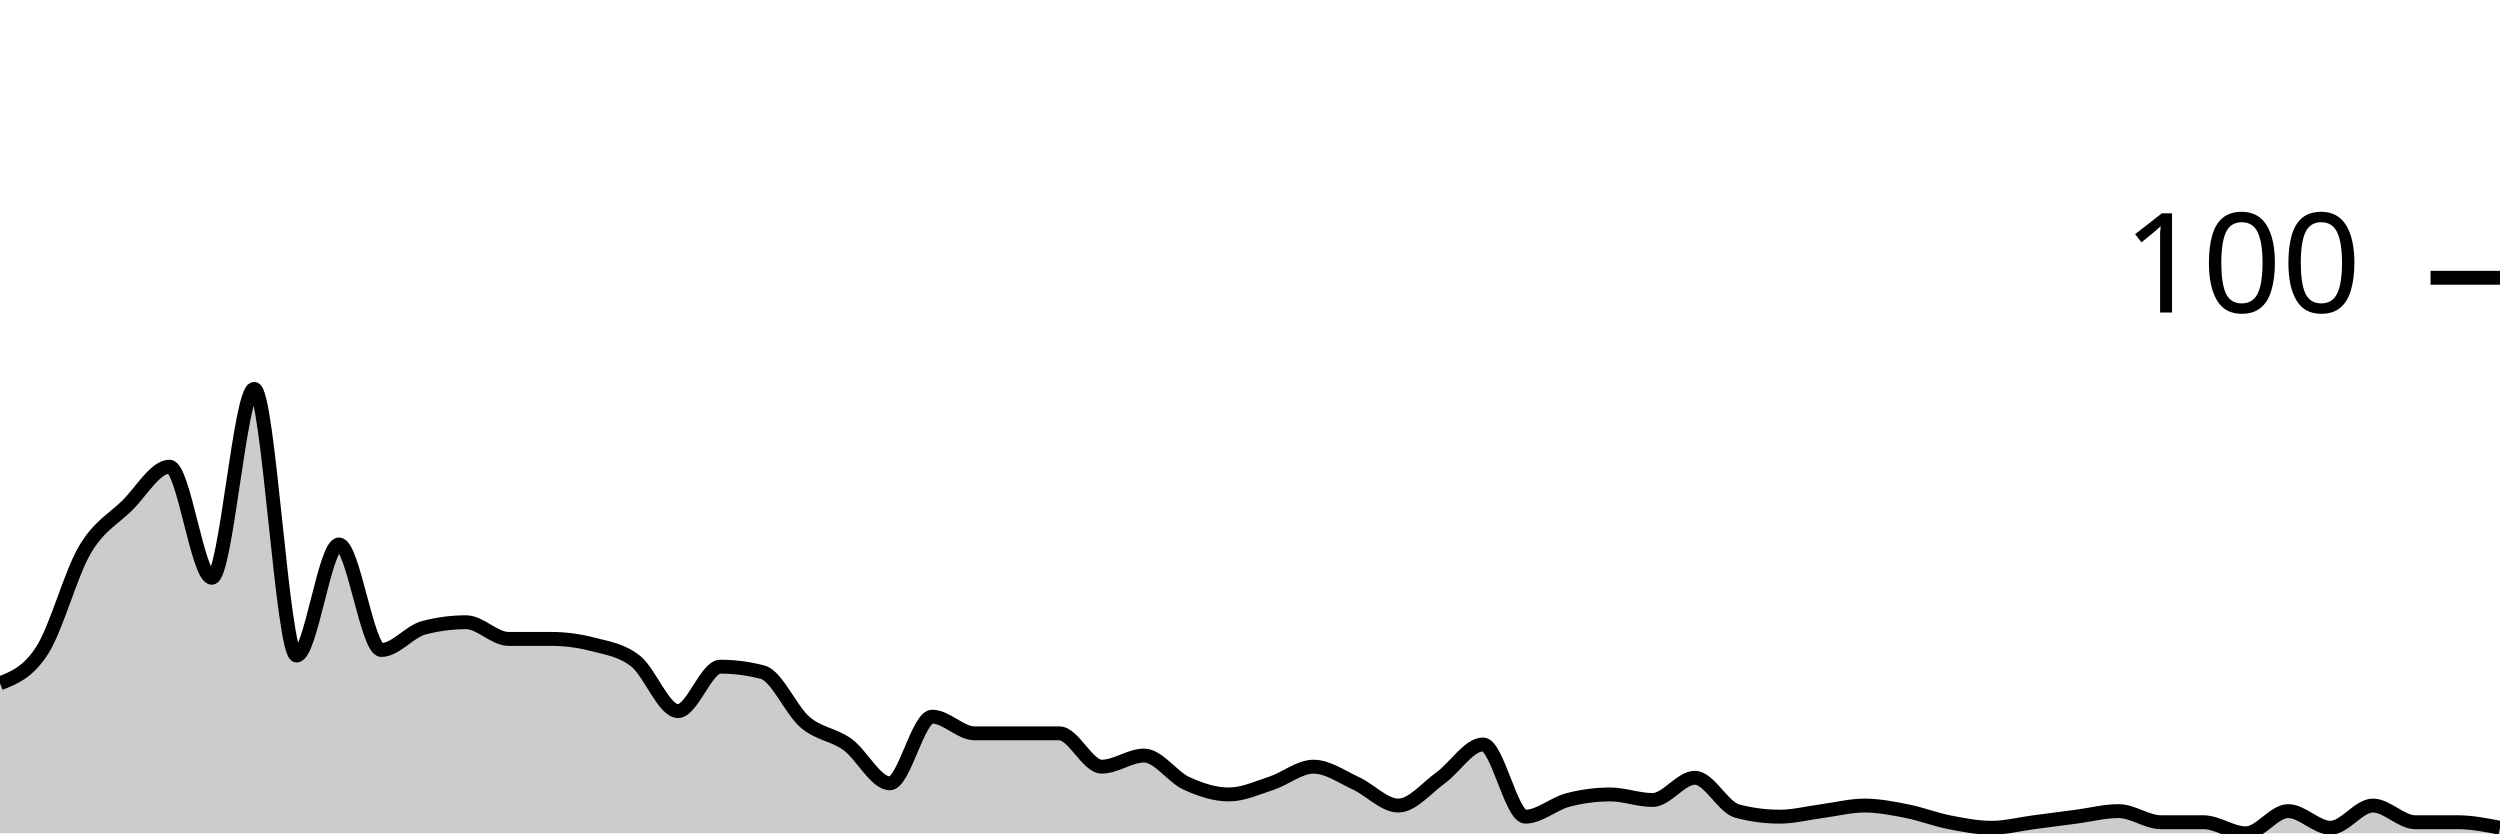
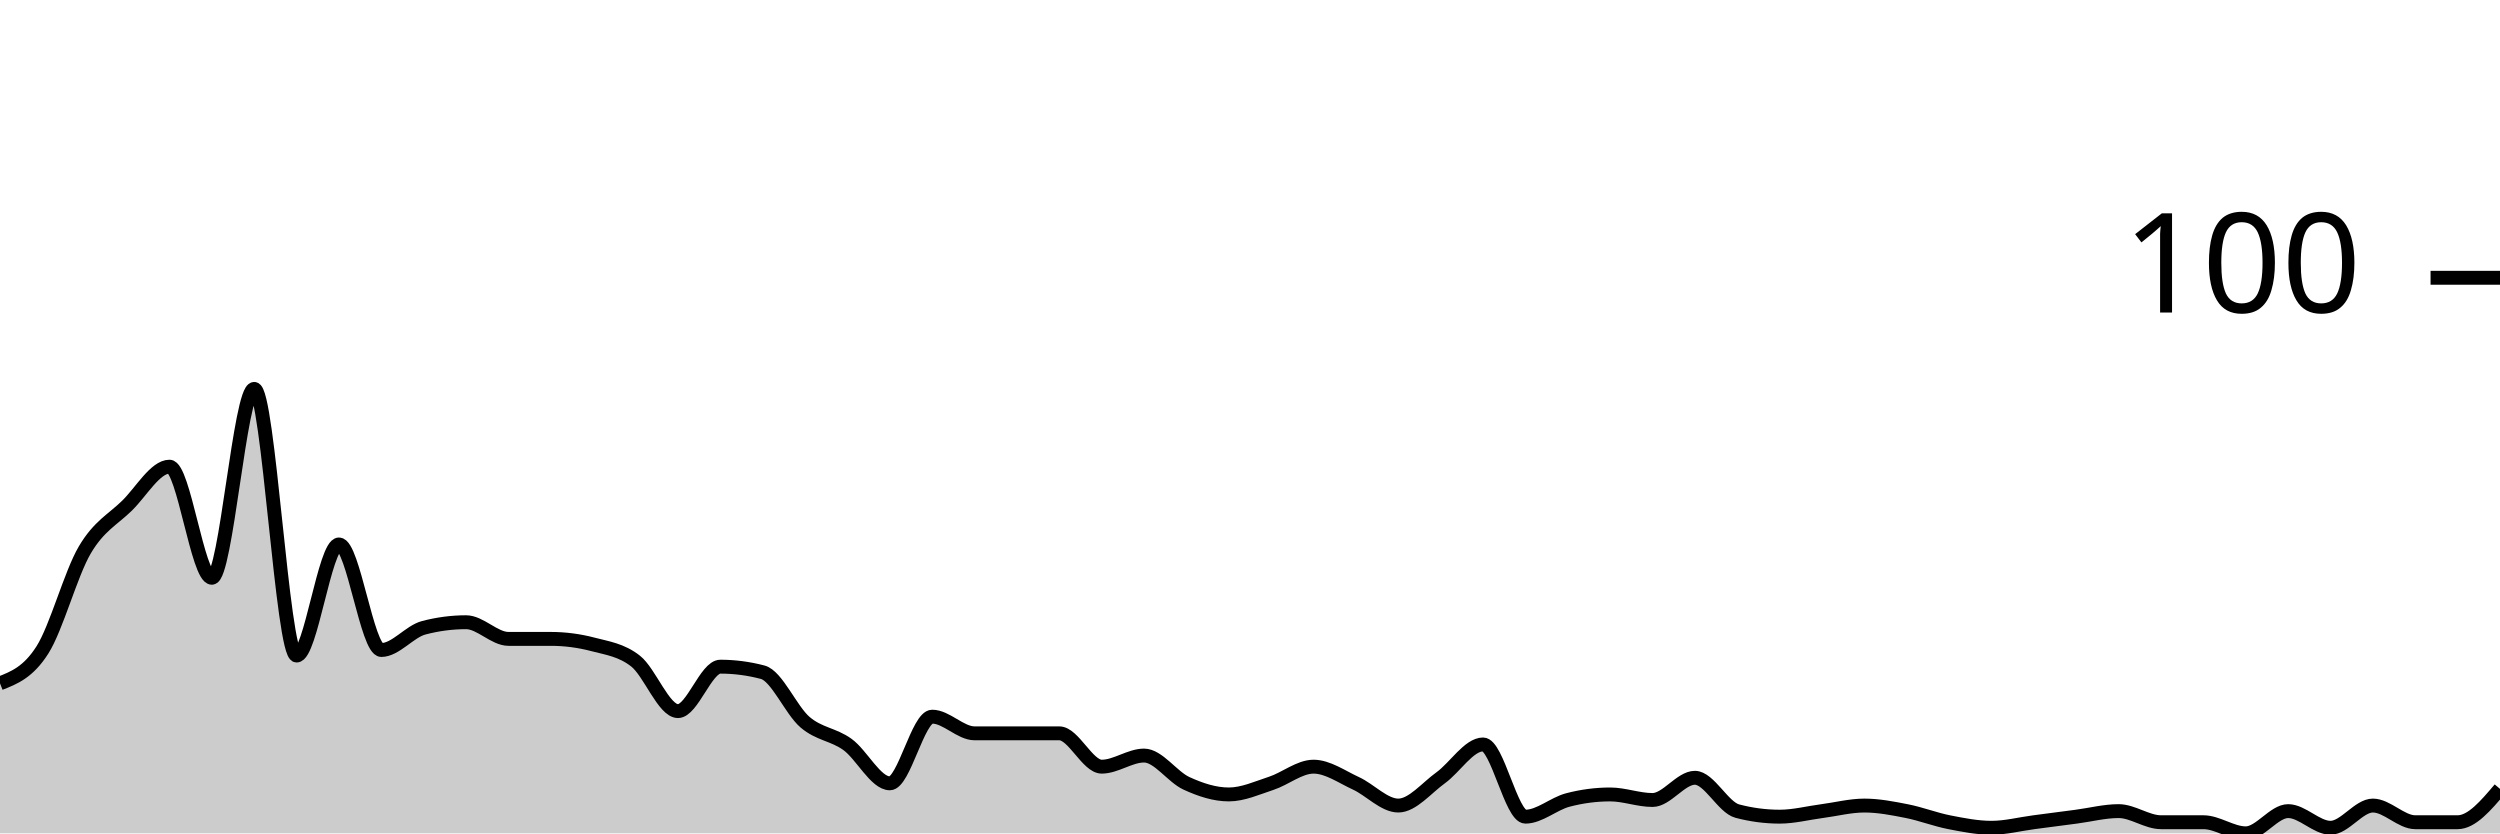
<svg xmlns="http://www.w3.org/2000/svg" viewBox="0 0 180 60">
  <g transform="translate(0,20)">
-     <path class="area" fill="rgba(0, 0, 0, 0.2)" d="M0,29.2C1.017,28.8,2.034,28.4,3.051,26.8C4.068,25.2,5.085,21.333,6.102,19.6C7.119,17.867,8.136,17.4,9.153,16.4C10.169,15.4,11.186,13.6,12.203,13.6C13.22,13.6,14.237,21.6,15.254,21.6C16.271,21.6,17.288,8,18.305,8C19.322,8,20.339,27.2,21.356,27.2C22.373,27.2,23.39,19.2,24.407,19.2C25.424,19.2,26.441,26.8,27.458,26.8C28.475,26.8,29.492,25.467,30.508,25.2C31.525,24.933,32.542,24.8,33.559,24.8C34.576,24.8,35.593,26,36.61,26C37.627,26,38.644,26,39.661,26C40.678,26,41.695,26.133,42.712,26.4C43.729,26.667,44.746,26.8,45.763,27.6C46.78,28.4,47.797,31.2,48.814,31.2C49.831,31.2,50.847,28,51.864,28C52.881,28,53.898,28.133,54.915,28.4C55.932,28.667,56.949,31.133,57.966,32C58.983,32.867,60,32.867,61.017,33.6C62.034,34.333,63.051,36.4,64.068,36.4C65.085,36.4,66.102,31.6,67.119,31.6C68.136,31.6,69.153,32.8,70.169,32.8C71.186,32.8,72.203,32.8,73.22,32.8C74.237,32.8,75.254,32.8,76.271,32.8C77.288,32.8,78.305,35.2,79.322,35.2C80.339,35.2,81.356,34.4,82.373,34.4C83.39,34.4,84.407,35.933,85.424,36.4C86.441,36.867,87.458,37.2,88.475,37.2C89.492,37.2,90.508,36.733,91.525,36.4C92.542,36.067,93.559,35.2,94.576,35.2C95.593,35.2,96.61,35.933,97.627,36.4C98.644,36.867,99.661,38,100.678,38C101.695,38,102.712,36.733,103.729,36C104.746,35.267,105.763,33.6,106.78,33.6C107.797,33.6,108.814,38.8,109.831,38.8C110.847,38.8,111.864,37.867,112.881,37.6C113.898,37.333,114.915,37.2,115.932,37.2C116.949,37.2,117.966,37.6,118.983,37.6C120,37.6,121.017,36,122.034,36C123.051,36,124.068,38.133,125.085,38.4C126.102,38.667,127.119,38.8,128.136,38.8C129.153,38.8,130.169,38.533,131.186,38.4C132.203,38.267,133.22,38,134.237,38C135.254,38,136.271,38.2,137.288,38.4C138.305,38.6,139.322,39,140.339,39.2C141.356,39.4,142.373,39.6,143.39,39.6C144.407,39.6,145.424,39.333,146.441,39.2C147.458,39.067,148.475,38.933,149.492,38.8C150.508,38.667,151.525,38.4,152.542,38.4C153.559,38.4,154.576,39.2,155.593,39.2C156.61,39.2,157.627,39.2,158.644,39.2C159.661,39.2,160.678,40,161.695,40C162.712,40,163.729,38.4,164.746,38.4C165.763,38.4,166.78,39.6,167.797,39.6C168.814,39.6,169.831,38,170.847,38C171.864,38,172.881,39.2,173.898,39.2C174.915,39.2,175.932,39.2,176.949,39.2C177.966,39.2,178.983,39.4,180,39.6L180,40C178.983,40,177.966,40,176.949,40C175.932,40,174.915,40,173.898,40C172.881,40,171.864,40,170.847,40C169.831,40,168.814,40,167.797,40C166.78,40,165.763,40,164.746,40C163.729,40,162.712,40,161.695,40C160.678,40,159.661,40,158.644,40C157.627,40,156.61,40,155.593,40C154.576,40,153.559,40,152.542,40C151.525,40,150.508,40,149.492,40C148.475,40,147.458,40,146.441,40C145.424,40,144.407,40,143.39,40C142.373,40,141.356,40,140.339,40C139.322,40,138.305,40,137.288,40C136.271,40,135.254,40,134.237,40C133.22,40,132.203,40,131.186,40C130.169,40,129.153,40,128.136,40C127.119,40,126.102,40,125.085,40C124.068,40,123.051,40,122.034,40C121.017,40,120,40,118.983,40C117.966,40,116.949,40,115.932,40C114.915,40,113.898,40,112.881,40C111.864,40,110.847,40,109.831,40C108.814,40,107.797,40,106.78,40C105.763,40,104.746,40,103.729,40C102.712,40,101.695,40,100.678,40C99.661,40,98.644,40,97.627,40C96.61,40,95.593,40,94.576,40C93.559,40,92.542,40,91.525,40C90.508,40,89.492,40,88.475,40C87.458,40,86.441,40,85.424,40C84.407,40,83.39,40,82.373,40C81.356,40,80.339,40,79.322,40C78.305,40,77.288,40,76.271,40C75.254,40,74.237,40,73.22,40C72.203,40,71.186,40,70.169,40C69.153,40,68.136,40,67.119,40C66.102,40,65.085,40,64.068,40C63.051,40,62.034,40,61.017,40C60,40,58.983,40,57.966,40C56.949,40,55.932,40,54.915,40C53.898,40,52.881,40,51.864,40C50.847,40,49.831,40,48.814,40C47.797,40,46.78,40,45.763,40C44.746,40,43.729,40,42.712,40C41.695,40,40.678,40,39.661,40C38.644,40,37.627,40,36.61,40C35.593,40,34.576,40,33.559,40C32.542,40,31.525,40,30.508,40C29.492,40,28.475,40,27.458,40C26.441,40,25.424,40,24.407,40C23.39,40,22.373,40,21.356,40C20.339,40,19.322,40,18.305,40C17.288,40,16.271,40,15.254,40C14.237,40,13.22,40,12.203,40C11.186,40,10.169,40,9.153,40C8.136,40,7.119,40,6.102,40C5.085,40,4.068,40,3.051,40C2.034,40,1.017,40,0,40Z" />
-     <path class="line" stroke="black" fill="none" d="M0,29.2C1.017,28.8,2.034,28.4,3.051,26.8C4.068,25.2,5.085,21.333,6.102,19.6C7.119,17.867,8.136,17.4,9.153,16.4C10.169,15.4,11.186,13.6,12.203,13.6C13.22,13.6,14.237,21.6,15.254,21.6C16.271,21.6,17.288,8,18.305,8C19.322,8,20.339,27.2,21.356,27.2C22.373,27.2,23.39,19.2,24.407,19.2C25.424,19.2,26.441,26.8,27.458,26.8C28.475,26.8,29.492,25.467,30.508,25.2C31.525,24.933,32.542,24.8,33.559,24.8C34.576,24.8,35.593,26,36.61,26C37.627,26,38.644,26,39.661,26C40.678,26,41.695,26.133,42.712,26.4C43.729,26.667,44.746,26.8,45.763,27.6C46.78,28.4,47.797,31.2,48.814,31.2C49.831,31.2,50.847,28,51.864,28C52.881,28,53.898,28.133,54.915,28.4C55.932,28.667,56.949,31.133,57.966,32C58.983,32.867,60,32.867,61.017,33.6C62.034,34.333,63.051,36.4,64.068,36.4C65.085,36.4,66.102,31.6,67.119,31.6C68.136,31.6,69.153,32.8,70.169,32.8C71.186,32.8,72.203,32.8,73.22,32.8C74.237,32.8,75.254,32.8,76.271,32.8C77.288,32.8,78.305,35.2,79.322,35.2C80.339,35.2,81.356,34.4,82.373,34.4C83.39,34.4,84.407,35.933,85.424,36.4C86.441,36.867,87.458,37.2,88.475,37.2C89.492,37.2,90.508,36.733,91.525,36.4C92.542,36.067,93.559,35.2,94.576,35.2C95.593,35.2,96.61,35.933,97.627,36.4C98.644,36.867,99.661,38,100.678,38C101.695,38,102.712,36.733,103.729,36C104.746,35.267,105.763,33.6,106.78,33.6C107.797,33.6,108.814,38.8,109.831,38.8C110.847,38.8,111.864,37.867,112.881,37.6C113.898,37.333,114.915,37.2,115.932,37.2C116.949,37.2,117.966,37.6,118.983,37.6C120,37.6,121.017,36,122.034,36C123.051,36,124.068,38.133,125.085,38.4C126.102,38.667,127.119,38.8,128.136,38.8C129.153,38.8,130.169,38.533,131.186,38.4C132.203,38.267,133.22,38,134.237,38C135.254,38,136.271,38.2,137.288,38.4C138.305,38.6,139.322,39,140.339,39.2C141.356,39.4,142.373,39.6,143.39,39.6C144.407,39.6,145.424,39.333,146.441,39.2C147.458,39.067,148.475,38.933,149.492,38.8C150.508,38.667,151.525,38.4,152.542,38.4C153.559,38.4,154.576,39.2,155.593,39.2C156.61,39.2,157.627,39.2,158.644,39.2C159.661,39.2,160.678,40,161.695,40C162.712,40,163.729,38.4,164.746,38.4C165.763,38.4,166.78,39.6,167.797,39.6C168.814,39.6,169.831,38,170.847,38C171.864,38,172.881,39.2,173.898,39.2C174.915,39.2,175.932,39.2,176.949,39.2C177.966,39.2,178.983,39.4,180,39.6" />
+     <path class="area" fill="rgba(0, 0, 0, 0.2)" d="M0,29.2C1.017,28.8,2.034,28.4,3.051,26.8C4.068,25.2,5.085,21.333,6.102,19.6C7.119,17.867,8.136,17.4,9.153,16.4C10.169,15.4,11.186,13.6,12.203,13.6C13.22,13.6,14.237,21.6,15.254,21.6C16.271,21.6,17.288,8,18.305,8C19.322,8,20.339,27.2,21.356,27.2C22.373,27.2,23.39,19.2,24.407,19.2C25.424,19.2,26.441,26.8,27.458,26.8C28.475,26.8,29.492,25.467,30.508,25.2C31.525,24.933,32.542,24.8,33.559,24.8C34.576,24.8,35.593,26,36.61,26C37.627,26,38.644,26,39.661,26C40.678,26,41.695,26.133,42.712,26.4C43.729,26.667,44.746,26.8,45.763,27.6C46.78,28.4,47.797,31.2,48.814,31.2C49.831,31.2,50.847,28,51.864,28C52.881,28,53.898,28.133,54.915,28.4C55.932,28.667,56.949,31.133,57.966,32C58.983,32.867,60,32.867,61.017,33.6C62.034,34.333,63.051,36.4,64.068,36.4C65.085,36.4,66.102,31.6,67.119,31.6C68.136,31.6,69.153,32.8,70.169,32.8C71.186,32.8,72.203,32.8,73.22,32.8C74.237,32.8,75.254,32.8,76.271,32.8C77.288,32.8,78.305,35.2,79.322,35.2C80.339,35.2,81.356,34.4,82.373,34.4C83.39,34.4,84.407,35.933,85.424,36.4C86.441,36.867,87.458,37.2,88.475,37.2C89.492,37.2,90.508,36.733,91.525,36.4C92.542,36.067,93.559,35.2,94.576,35.2C95.593,35.2,96.61,35.933,97.627,36.4C98.644,36.867,99.661,38,100.678,38C101.695,38,102.712,36.733,103.729,36C104.746,35.267,105.763,33.6,106.78,33.6C107.797,33.6,108.814,38.8,109.831,38.8C110.847,38.8,111.864,37.867,112.881,37.6C113.898,37.333,114.915,37.2,115.932,37.2C116.949,37.2,117.966,37.6,118.983,37.6C120,37.6,121.017,36,122.034,36C123.051,36,124.068,38.133,125.085,38.4C126.102,38.667,127.119,38.8,128.136,38.8C129.153,38.8,130.169,38.533,131.186,38.4C132.203,38.267,133.22,38,134.237,38C135.254,38,136.271,38.2,137.288,38.4C138.305,38.6,139.322,39,140.339,39.2C141.356,39.4,142.373,39.6,143.39,39.6C144.407,39.6,145.424,39.333,146.441,39.2C147.458,39.067,148.475,38.933,149.492,38.8C150.508,38.667,151.525,38.4,152.542,38.4C153.559,38.4,154.576,39.2,155.593,39.2C156.61,39.2,157.627,39.2,158.644,39.2C159.661,39.2,160.678,40,161.695,40C162.712,40,163.729,38.4,164.746,38.4C165.763,38.4,166.78,39.6,167.797,39.6C168.814,39.6,169.831,38,170.847,38C171.864,38,172.881,39.2,173.898,39.2C174.915,39.2,175.932,39.2,176.949,39.2C177.966,39.2,178.983,38,180,36.8L180,40C178.983,40,177.966,40,176.949,40C175.932,40,174.915,40,173.898,40C172.881,40,171.864,40,170.847,40C169.831,40,168.814,40,167.797,40C166.78,40,165.763,40,164.746,40C163.729,40,162.712,40,161.695,40C160.678,40,159.661,40,158.644,40C157.627,40,156.61,40,155.593,40C154.576,40,153.559,40,152.542,40C151.525,40,150.508,40,149.492,40C148.475,40,147.458,40,146.441,40C145.424,40,144.407,40,143.39,40C142.373,40,141.356,40,140.339,40C139.322,40,138.305,40,137.288,40C136.271,40,135.254,40,134.237,40C133.22,40,132.203,40,131.186,40C130.169,40,129.153,40,128.136,40C127.119,40,126.102,40,125.085,40C124.068,40,123.051,40,122.034,40C121.017,40,120,40,118.983,40C117.966,40,116.949,40,115.932,40C114.915,40,113.898,40,112.881,40C111.864,40,110.847,40,109.831,40C108.814,40,107.797,40,106.78,40C105.763,40,104.746,40,103.729,40C102.712,40,101.695,40,100.678,40C99.661,40,98.644,40,97.627,40C96.61,40,95.593,40,94.576,40C93.559,40,92.542,40,91.525,40C90.508,40,89.492,40,88.475,40C87.458,40,86.441,40,85.424,40C84.407,40,83.39,40,82.373,40C81.356,40,80.339,40,79.322,40C78.305,40,77.288,40,76.271,40C75.254,40,74.237,40,73.22,40C72.203,40,71.186,40,70.169,40C69.153,40,68.136,40,67.119,40C66.102,40,65.085,40,64.068,40C63.051,40,62.034,40,61.017,40C60,40,58.983,40,57.966,40C56.949,40,55.932,40,54.915,40C53.898,40,52.881,40,51.864,40C50.847,40,49.831,40,48.814,40C47.797,40,46.78,40,45.763,40C44.746,40,43.729,40,42.712,40C41.695,40,40.678,40,39.661,40C38.644,40,37.627,40,36.61,40C35.593,40,34.576,40,33.559,40C32.542,40,31.525,40,30.508,40C29.492,40,28.475,40,27.458,40C26.441,40,25.424,40,24.407,40C23.39,40,22.373,40,21.356,40C20.339,40,19.322,40,18.305,40C17.288,40,16.271,40,15.254,40C14.237,40,13.22,40,12.203,40C11.186,40,10.169,40,9.153,40C8.136,40,7.119,40,6.102,40C5.085,40,4.068,40,3.051,40C2.034,40,1.017,40,0,40Z" />
+     <path class="line" stroke="black" fill="none" d="M0,29.2C1.017,28.8,2.034,28.4,3.051,26.8C4.068,25.2,5.085,21.333,6.102,19.6C7.119,17.867,8.136,17.4,9.153,16.4C10.169,15.4,11.186,13.6,12.203,13.6C13.22,13.6,14.237,21.6,15.254,21.6C16.271,21.6,17.288,8,18.305,8C19.322,8,20.339,27.2,21.356,27.2C22.373,27.2,23.39,19.2,24.407,19.2C25.424,19.2,26.441,26.8,27.458,26.8C28.475,26.8,29.492,25.467,30.508,25.2C31.525,24.933,32.542,24.8,33.559,24.8C34.576,24.8,35.593,26,36.61,26C37.627,26,38.644,26,39.661,26C40.678,26,41.695,26.133,42.712,26.4C43.729,26.667,44.746,26.8,45.763,27.6C46.78,28.4,47.797,31.2,48.814,31.2C49.831,31.2,50.847,28,51.864,28C52.881,28,53.898,28.133,54.915,28.4C55.932,28.667,56.949,31.133,57.966,32C58.983,32.867,60,32.867,61.017,33.6C62.034,34.333,63.051,36.4,64.068,36.4C65.085,36.4,66.102,31.6,67.119,31.6C68.136,31.6,69.153,32.8,70.169,32.8C71.186,32.8,72.203,32.8,73.22,32.8C74.237,32.8,75.254,32.8,76.271,32.8C77.288,32.8,78.305,35.2,79.322,35.2C80.339,35.2,81.356,34.4,82.373,34.4C83.39,34.4,84.407,35.933,85.424,36.4C86.441,36.867,87.458,37.2,88.475,37.2C89.492,37.2,90.508,36.733,91.525,36.4C92.542,36.067,93.559,35.2,94.576,35.2C95.593,35.2,96.61,35.933,97.627,36.4C98.644,36.867,99.661,38,100.678,38C101.695,38,102.712,36.733,103.729,36C104.746,35.267,105.763,33.6,106.78,33.6C107.797,33.6,108.814,38.8,109.831,38.8C110.847,38.8,111.864,37.867,112.881,37.6C113.898,37.333,114.915,37.2,115.932,37.2C116.949,37.2,117.966,37.6,118.983,37.6C120,37.6,121.017,36,122.034,36C123.051,36,124.068,38.133,125.085,38.4C126.102,38.667,127.119,38.8,128.136,38.8C129.153,38.8,130.169,38.533,131.186,38.4C132.203,38.267,133.22,38,134.237,38C135.254,38,136.271,38.2,137.288,38.4C138.305,38.6,139.322,39,140.339,39.2C141.356,39.4,142.373,39.6,143.39,39.6C144.407,39.6,145.424,39.333,146.441,39.2C147.458,39.067,148.475,38.933,149.492,38.8C150.508,38.667,151.525,38.4,152.542,38.4C153.559,38.4,154.576,39.2,155.593,39.2C156.61,39.2,157.627,39.2,158.644,39.2C159.661,39.2,160.678,40,161.695,40C162.712,40,163.729,38.4,164.746,38.4C165.763,38.4,166.78,39.6,167.797,39.6C168.814,39.6,169.831,38,170.847,38C171.864,38,172.881,39.2,173.898,39.2C174.915,39.2,175.932,39.2,176.949,39.2C177.966,39.2,178.983,38,180,36.8" />
    <path class="axis-ceiling" stroke-width="1" stroke="black" fill="none" d="M175,0L180,0" />
    <text class="axis-ceiling-label" font-family="sans-serif" text-anchor="end" font-size="10px" x="170" y="2.5">100</text>
  </g>
</svg>
